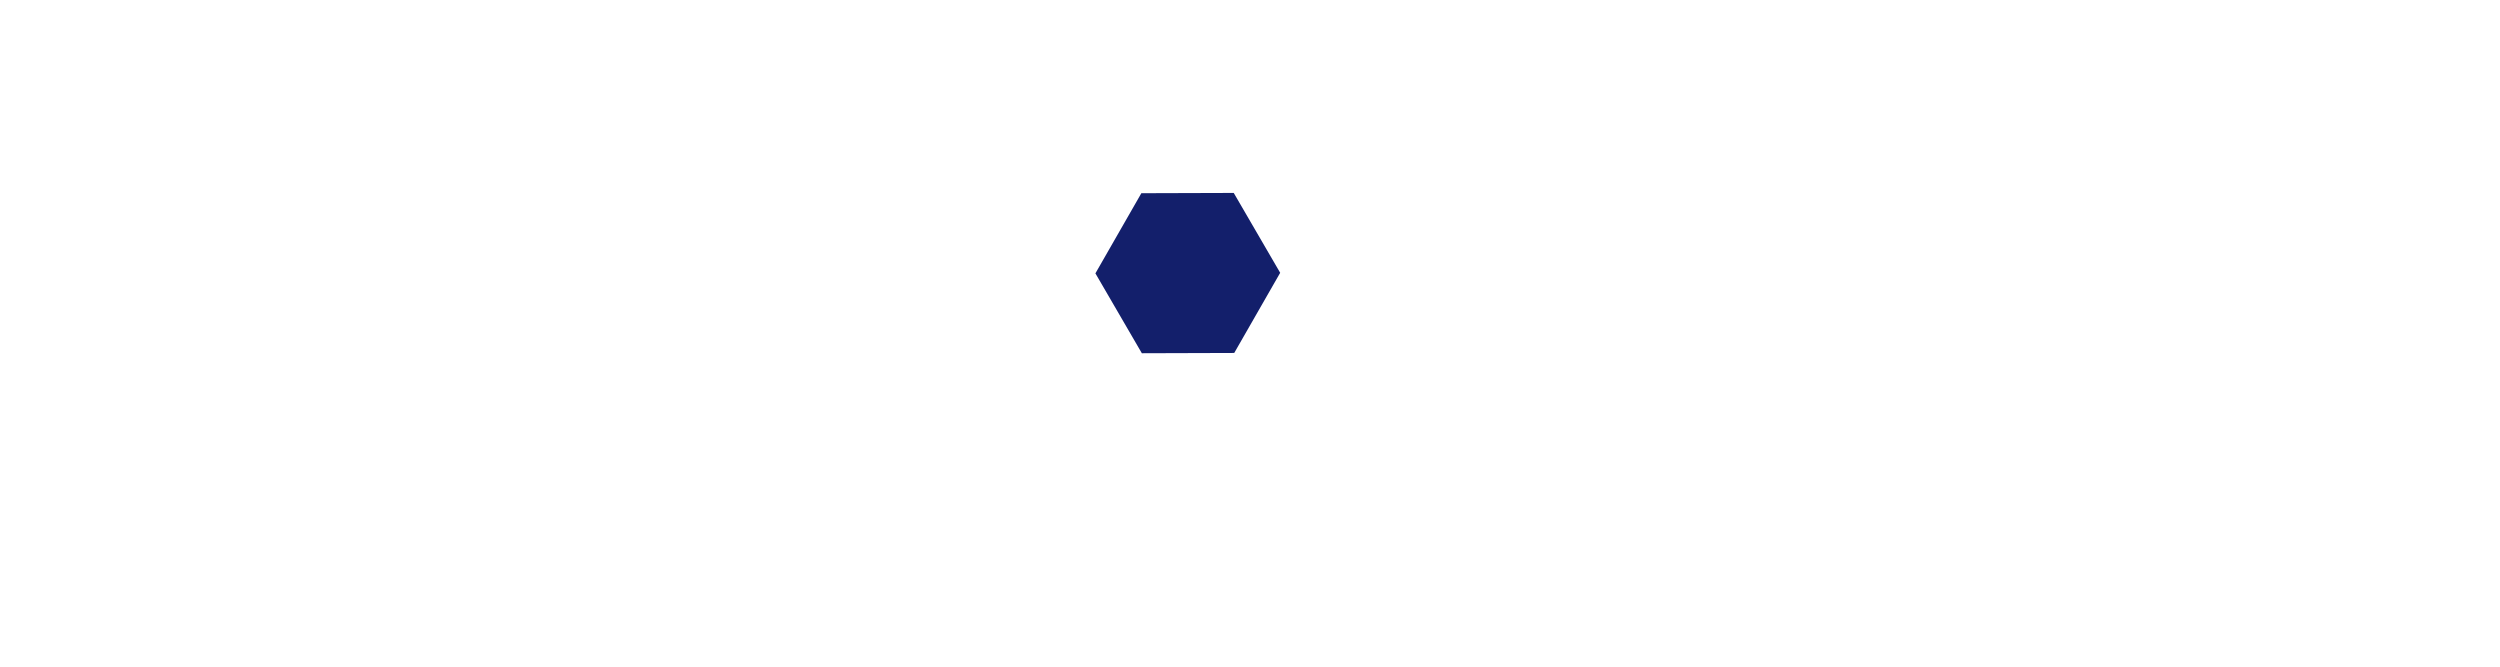
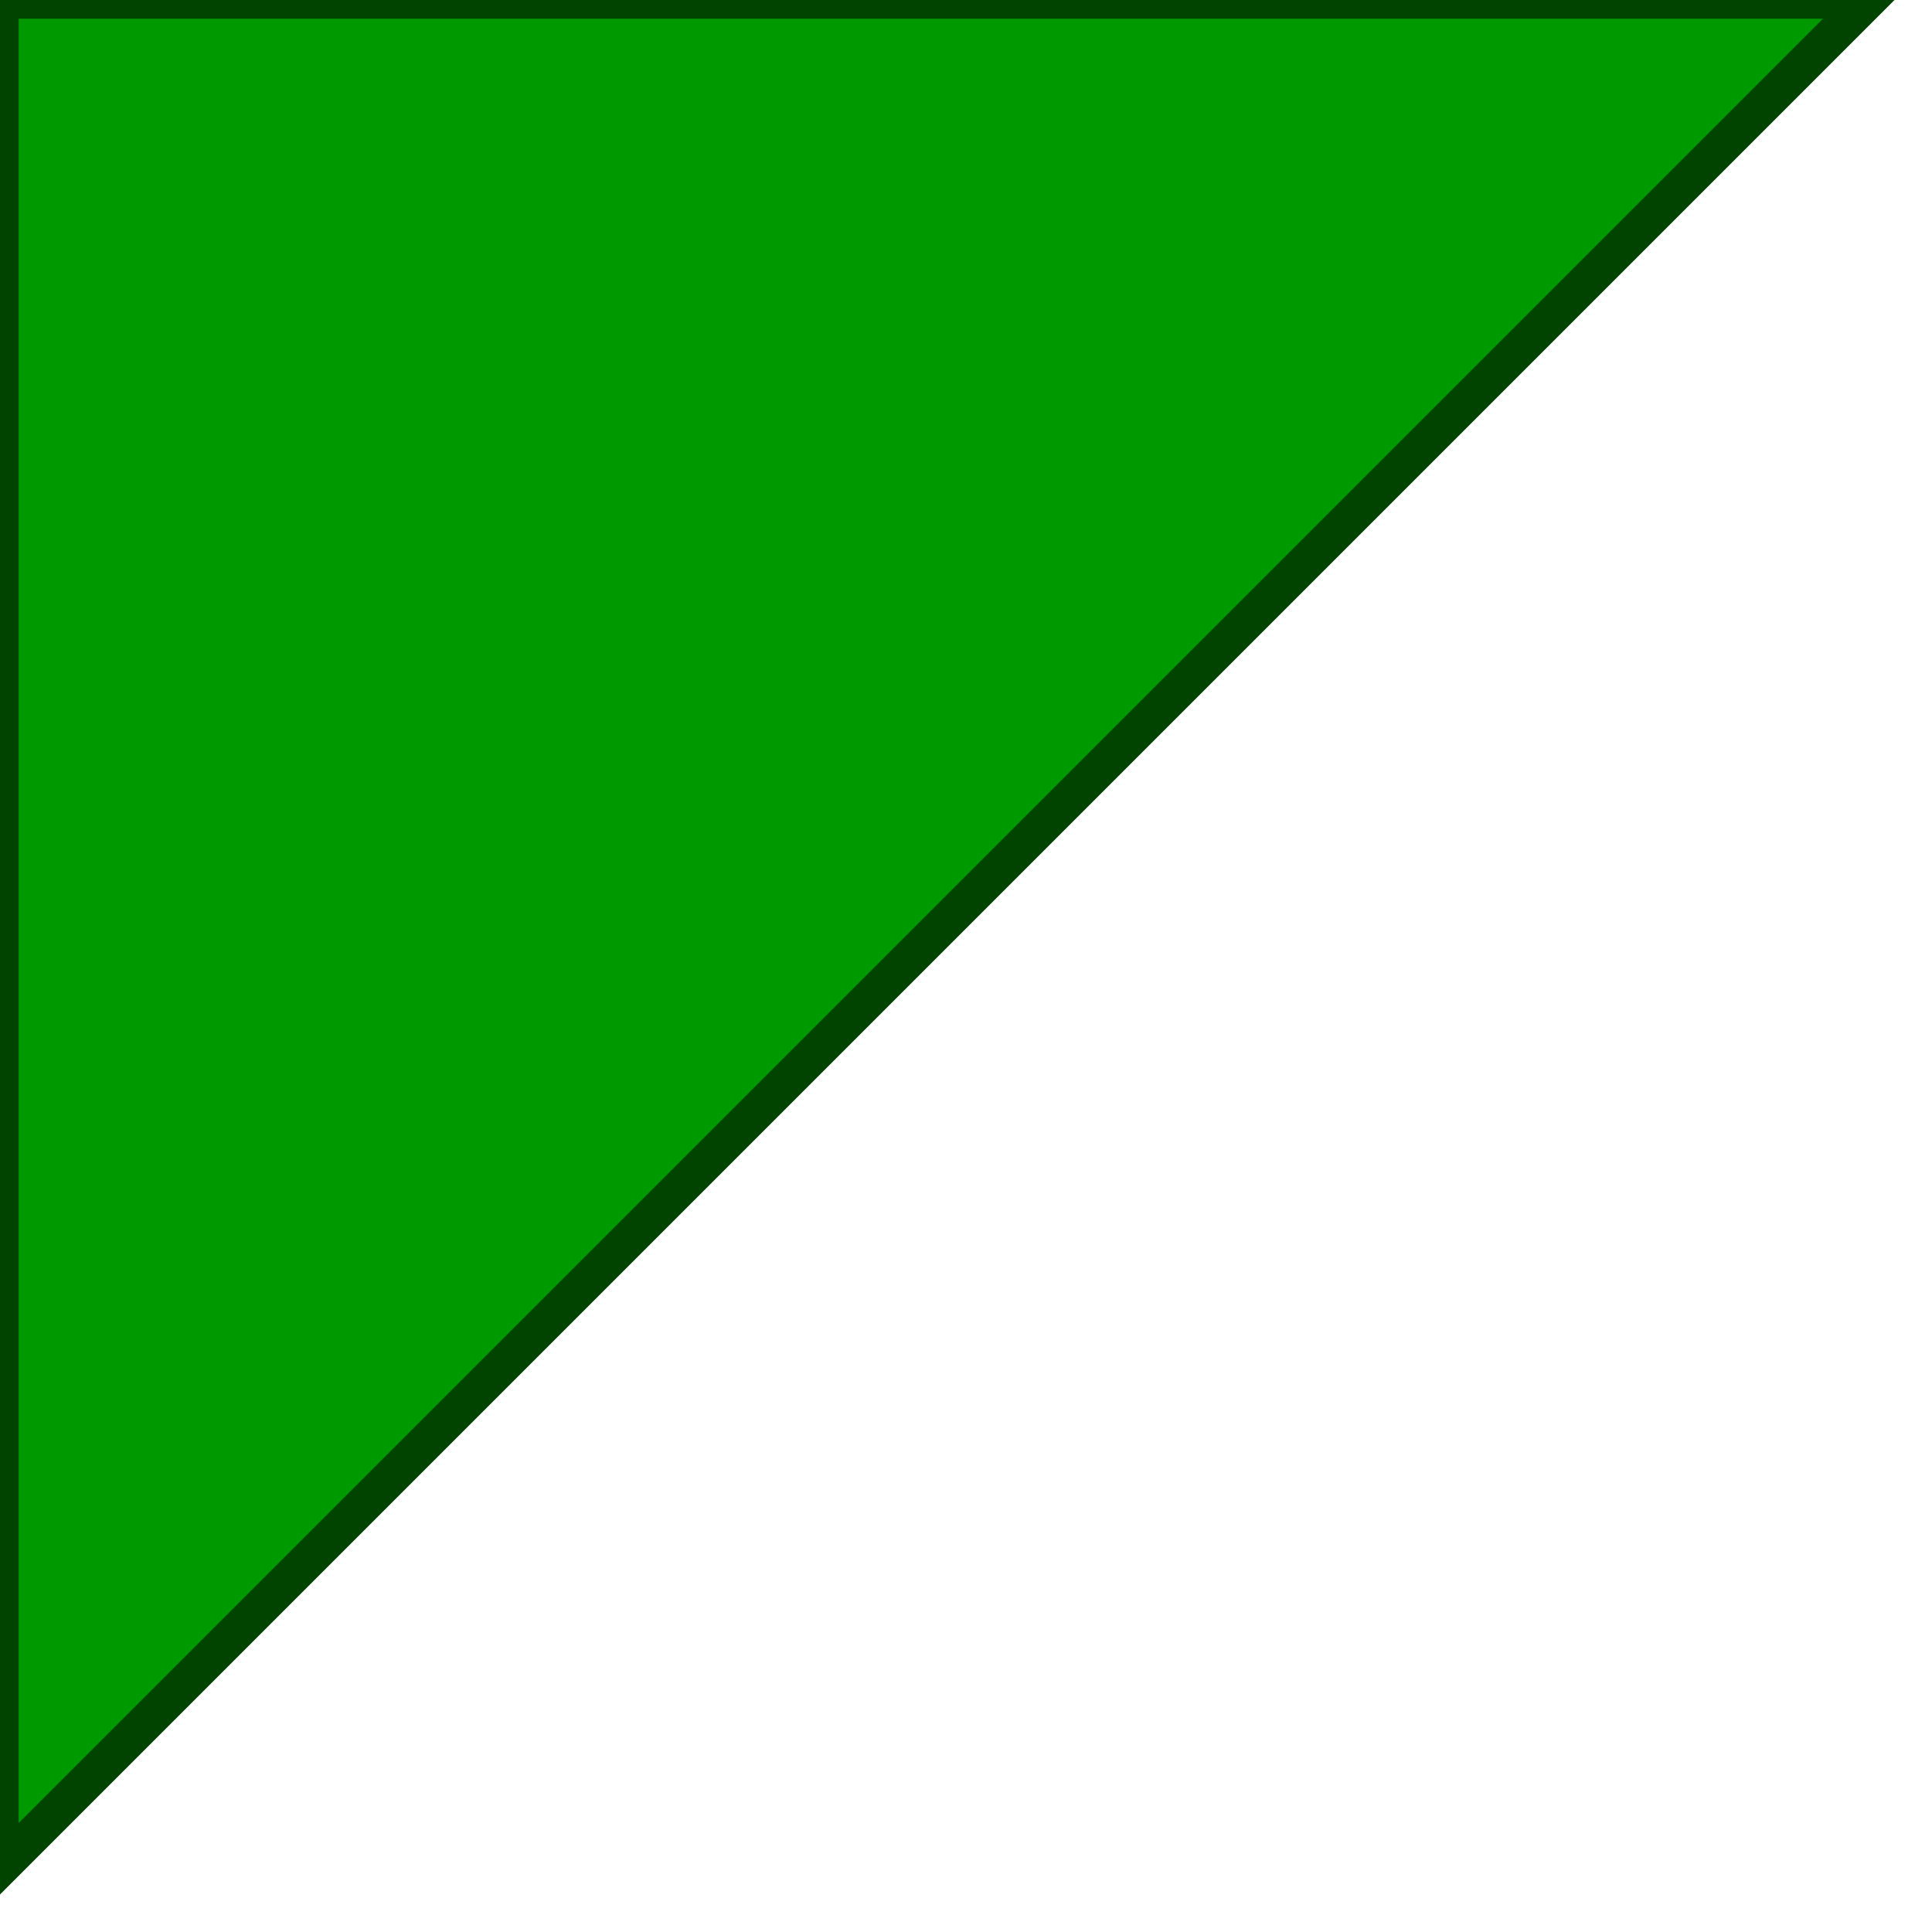
- <svg xmlns="http://www.w3.org/2000/svg" width="750" height="200" viewBox="0 0 198.438 52.917" version="1.1" id="svg8">
-   <g id="layer1" transform="translate(-9.867611,4.883333)">
-     <path id="path3725-5" d="m 107.796,-10.431 -7.333,-0.022 -3.647,-6.362 3.686,-6.34 7.333,0.022 3.647,6.362 z" style="fill:#131f6b;fill-opacity:1;stroke-width:0.059" transform="scale(1,-1)" />
-   </g>
+ <svg xmlns="http://www.w3.org/2000/svg" version="1.1" baseProfile="full">
+   <polygon id="triangle" points="0,0 0,50 50,0" fill="#009900" stroke="#004400" />
</svg>
